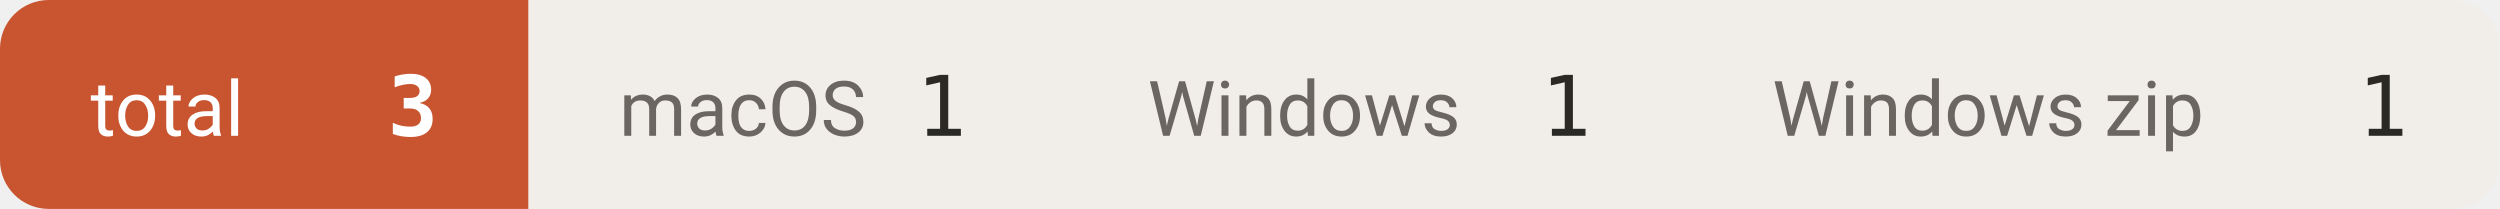
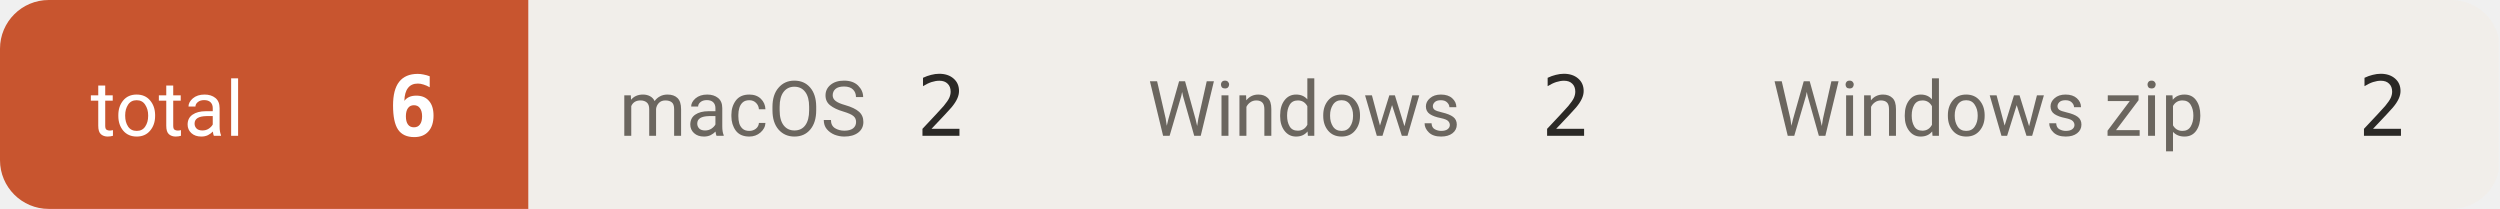
- <svg xmlns="http://www.w3.org/2000/svg" width="359" height="30" viewBox="0 0 359 30" role="img" aria-label="downloads 3">
+ <svg xmlns="http://www.w3.org/2000/svg" width="359" height="30" viewBox="0 0 359 30" role="img" aria-label="downloads 6">
  <defs>
    <clipPath id="c">
      <rect width="359" height="30" rx="7" />
    </clipPath>
  </defs>
  <g clip-path="url(#c)">
    <rect x="0.0" y="0" width="75.9" height="30" fill="#c8552f" />
    <text x="13.0" y="19.5" font-size="11" fill="#ffffff" font-family="-apple-system,BlinkMacSystemFont,'Segoe UI',Roboto,'Helvetica Neue',Arial,'Noto Sans Thai',sans-serif">total</text>
-     <text x="62.9" y="19.5" font-size="12" font-weight="600" fill="#ffffff" text-anchor="end" font-family="ui-monospace,SFMono-Regular,'SF Mono',Menlo,Consolas,monospace">3</text>
+     <text x="62.9" y="19.5" font-size="12" font-weight="600" fill="#ffffff" text-anchor="end" font-family="ui-monospace,SFMono-Regular,'SF Mono',Menlo,Consolas,monospace">6</text>
    <rect x="75.9" y="0" width="75.9" height="30" fill="#f1eeea" />
    <text x="88.9" y="19.5" font-size="11" fill="#6b665f" font-family="-apple-system,BlinkMacSystemFont,'Segoe UI',Roboto,'Helvetica Neue',Arial,'Noto Sans Thai',sans-serif">macOS</text>
-     <text x="138.8" y="19.5" font-size="12" font-weight="500" fill="#2b2926" text-anchor="end" font-family="ui-monospace,SFMono-Regular,'SF Mono',Menlo,Consolas,monospace">1</text>
+     <text x="138.8" y="19.5" font-size="12" font-weight="500" fill="#2b2926" text-anchor="end" font-family="ui-monospace,SFMono-Regular,'SF Mono',Menlo,Consolas,monospace">2</text>
    <rect x="151.8" y="0" width="89.7" height="30" fill="#f1eeea" />
    <text x="164.8" y="19.5" font-size="11" fill="#6b665f" font-family="-apple-system,BlinkMacSystemFont,'Segoe UI',Roboto,'Helvetica Neue',Arial,'Noto Sans Thai',sans-serif">Windows</text>
-     <text x="228.5" y="19.5" font-size="12" font-weight="500" fill="#2b2926" text-anchor="end" font-family="ui-monospace,SFMono-Regular,'SF Mono',Menlo,Consolas,monospace">1</text>
+     <text x="228.5" y="19.5" font-size="12" font-weight="500" fill="#2b2926" text-anchor="end" font-family="ui-monospace,SFMono-Regular,'SF Mono',Menlo,Consolas,monospace">2</text>
    <rect x="241.5" y="0" width="117.3" height="30" fill="#f1eeea" />
    <text x="254.5" y="19.5" font-size="11" fill="#6b665f" font-family="-apple-system,BlinkMacSystemFont,'Segoe UI',Roboto,'Helvetica Neue',Arial,'Noto Sans Thai',sans-serif">Windows zip</text>
-     <text x="345.8" y="19.5" font-size="12" font-weight="500" fill="#2b2926" text-anchor="end" font-family="ui-monospace,SFMono-Regular,'SF Mono',Menlo,Consolas,monospace">1</text>
+     <text x="345.8" y="19.5" font-size="12" font-weight="500" fill="#2b2926" text-anchor="end" font-family="ui-monospace,SFMono-Regular,'SF Mono',Menlo,Consolas,monospace">2</text>
  </g>
</svg>
